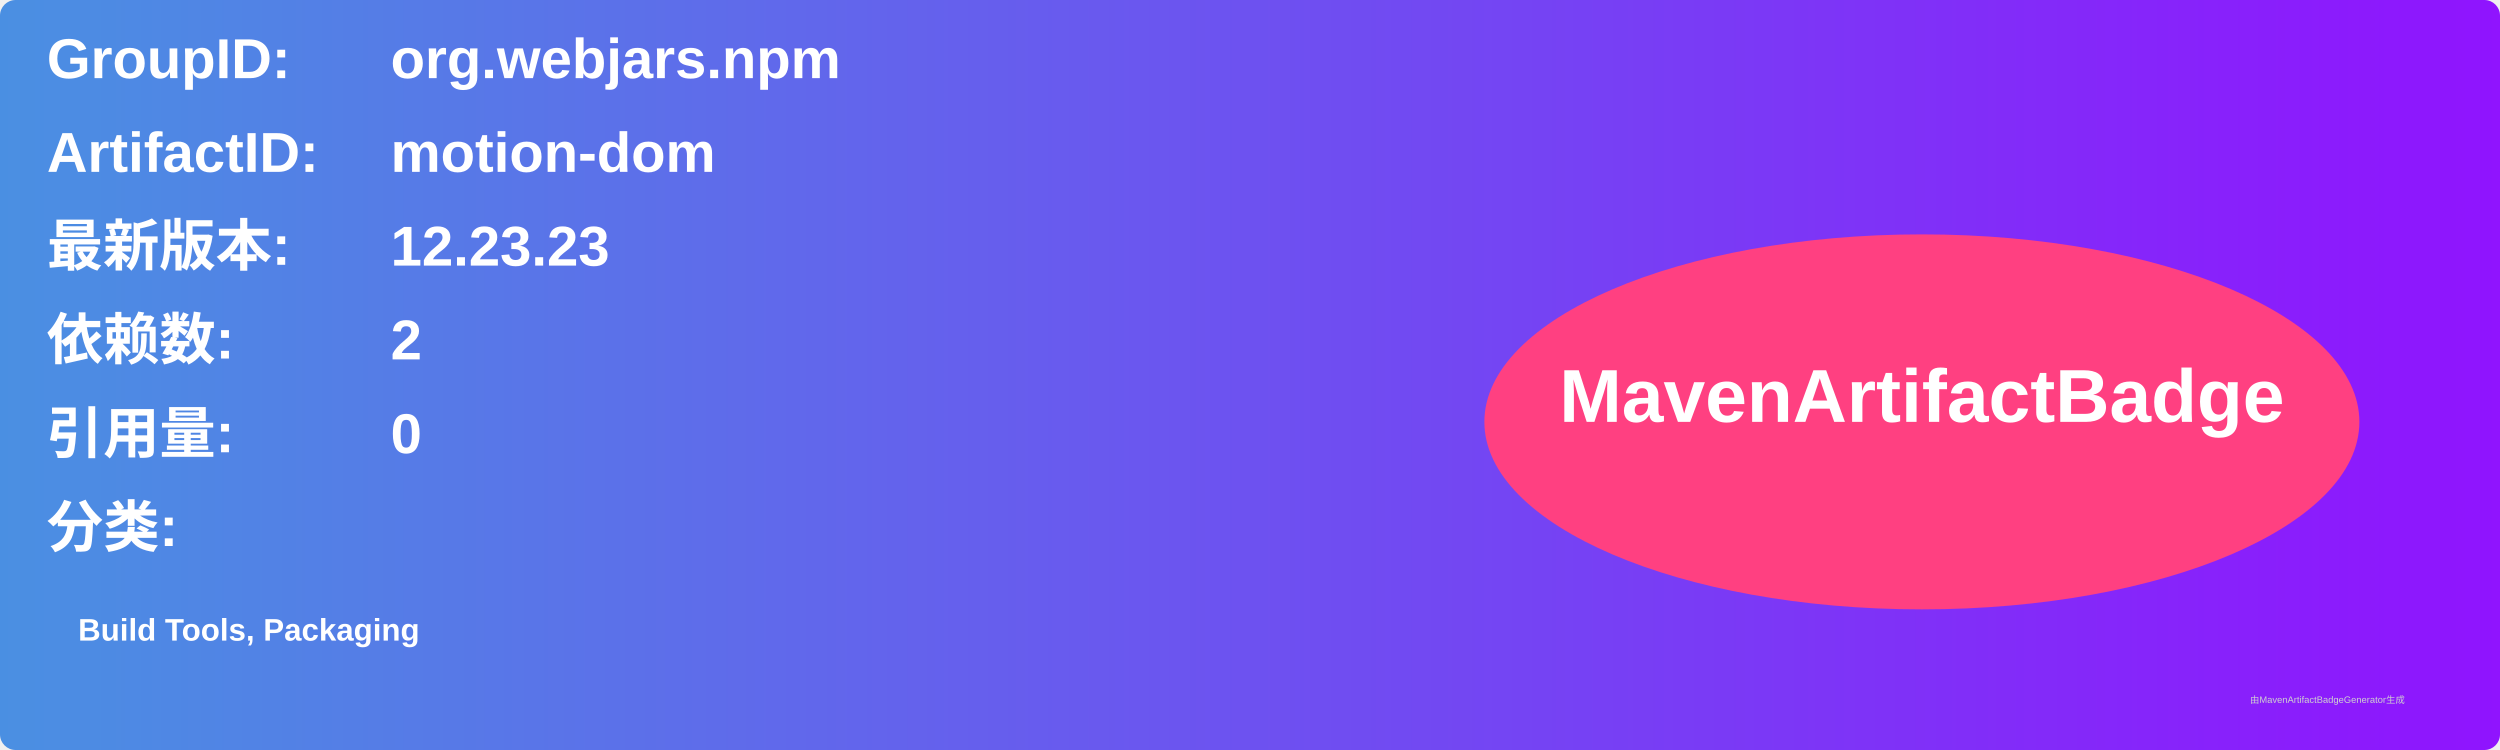
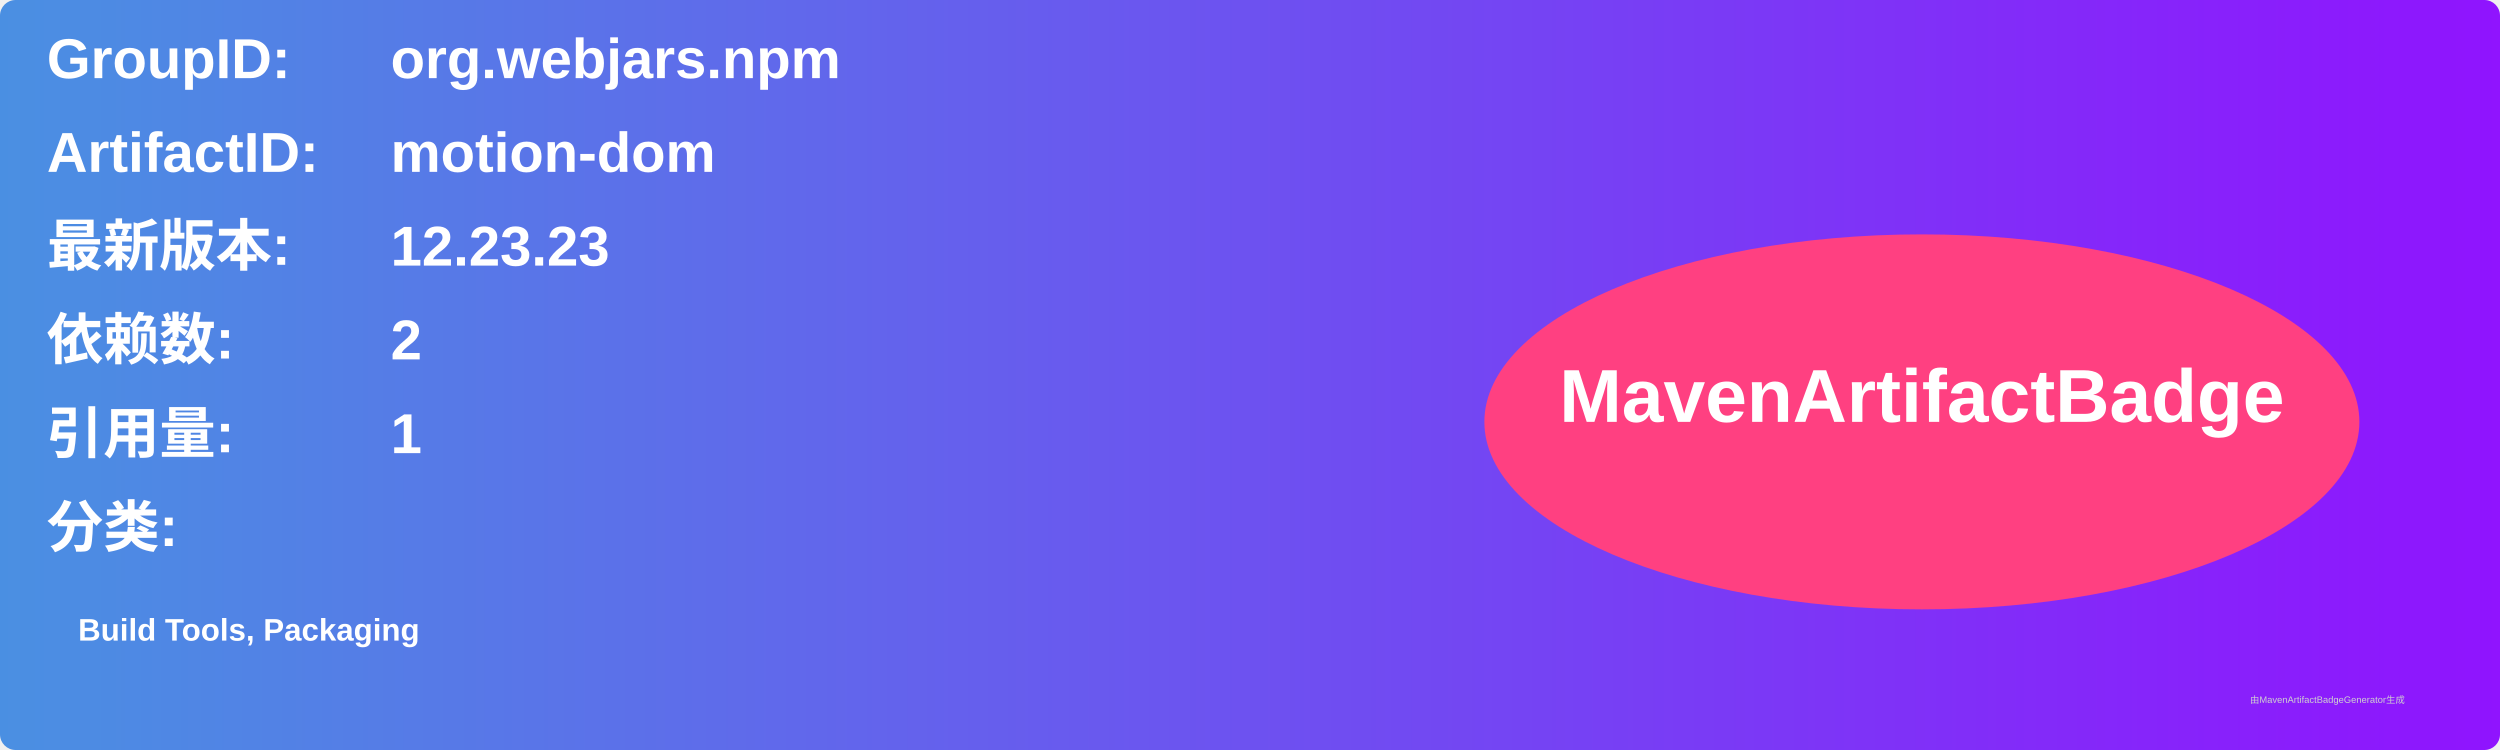
<svg xmlns="http://www.w3.org/2000/svg" width="800" height="240" viewBox="0 0 800 240">
  <linearGradient id="grad" x1="0%" y1="0%" x2="100%" y2="0%">
    <stop offset="0%" stop-color="#4a90e2" />
    <stop offset="100%" stop-color="#9013fe" />
  </linearGradient>
  <rect width="100%" height="100%" rx="5" ry="5" fill="url(#grad)" />
  <g transform="translate(15, 15)">
    <text x="0" y="10" font-family="Arial" font-size="18" fill="white" font-weight="bold" width="260">GroupID:</text>
    <text x="110" y="10" font-family="Arial" font-size="18" fill="white" font-weight="bold" width="460">org.webjars.npm</text>
    <text x="0" y="40" font-family="Arial" font-size="18" fill="white" font-weight="bold" width="260">ArtifactID:</text>
    <text x="110" y="40" font-family="Arial" font-size="18" fill="white" font-weight="bold" width="460">motion-dom</text>
    <text x="0" y="70" font-family="Arial" font-size="18" fill="white" font-weight="bold">最新版本:</text>
    <text x="110" y="70" font-family="Arial" font-size="18" fill="white" font-weight="bold">
      <tspan font-weight="bold">12.23.23</tspan>
    </text>
    <text x="0" y="100" font-family="Arial" font-size="18" fill="white" font-weight="bold">依赖数: </text>
    <text x="110" y="100" font-family="Arial" font-size="18" fill="white">
      <tspan font-weight="bold">2</tspan>
    </text>
    <text x="0" y="130" font-family="Arial" font-size="18" fill="white" font-weight="bold">引用量: </text>
    <text x="110" y="130" font-family="Arial" font-size="18" fill="white">
-       <tspan font-weight="bold">0</tspan>
+       <tspan font-weight="bold">1</tspan>
    </text>
    <text x="0" y="160" font-family="Arial" font-size="18" fill="white" font-weight="bold">分类:</text>
    <text x="10" y="190" font-family="Arial" font-size="10" fill="white">
      <tspan font-weight="bold">Build Tools, Packaging</tspan>
    </text>
    <ellipse cx="600" cy="120" rx="140" ry="60" fill="#ff4081" />
    <text x="600" y="120" text-anchor="middle" font-family="Arial" font-size="24" fill="white" font-weight="bold">MavenArtifactBadge</text>
  </g>
  <text x="720" y="225" font-family="Arial" font-size="3" fill="#d0d0d0">由MavenArtifactBadgeGenerator生成</text>
</svg>
